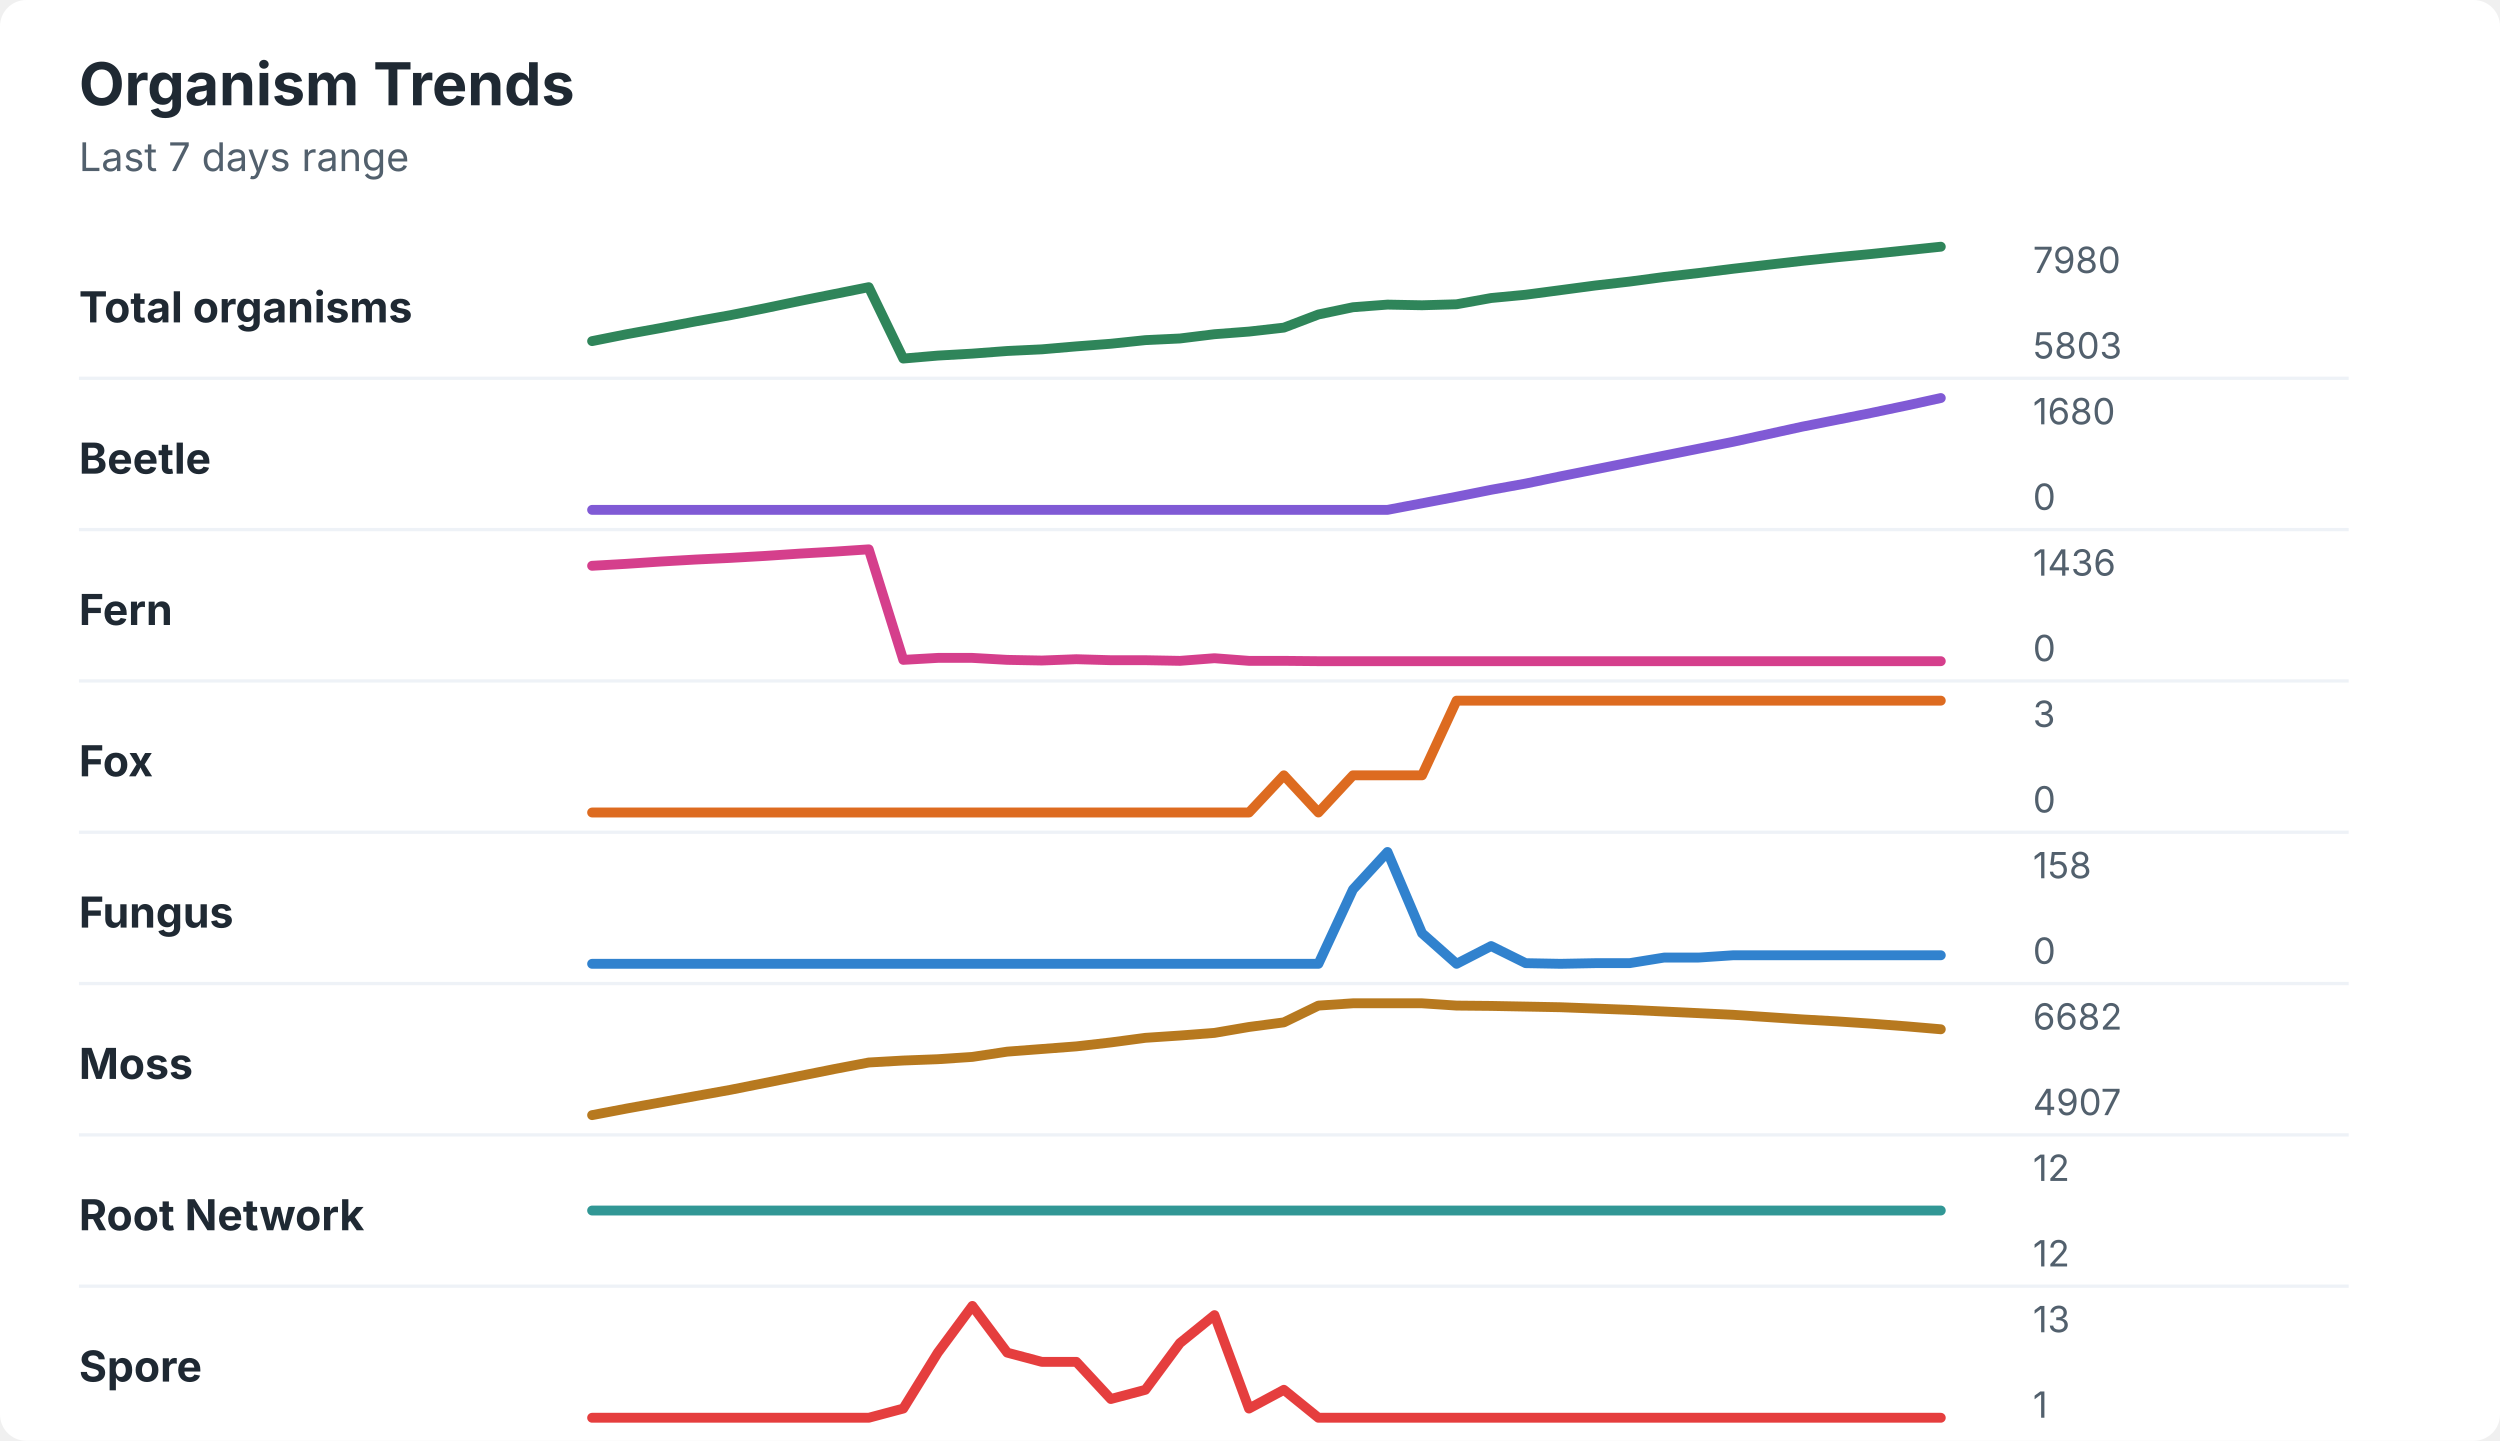
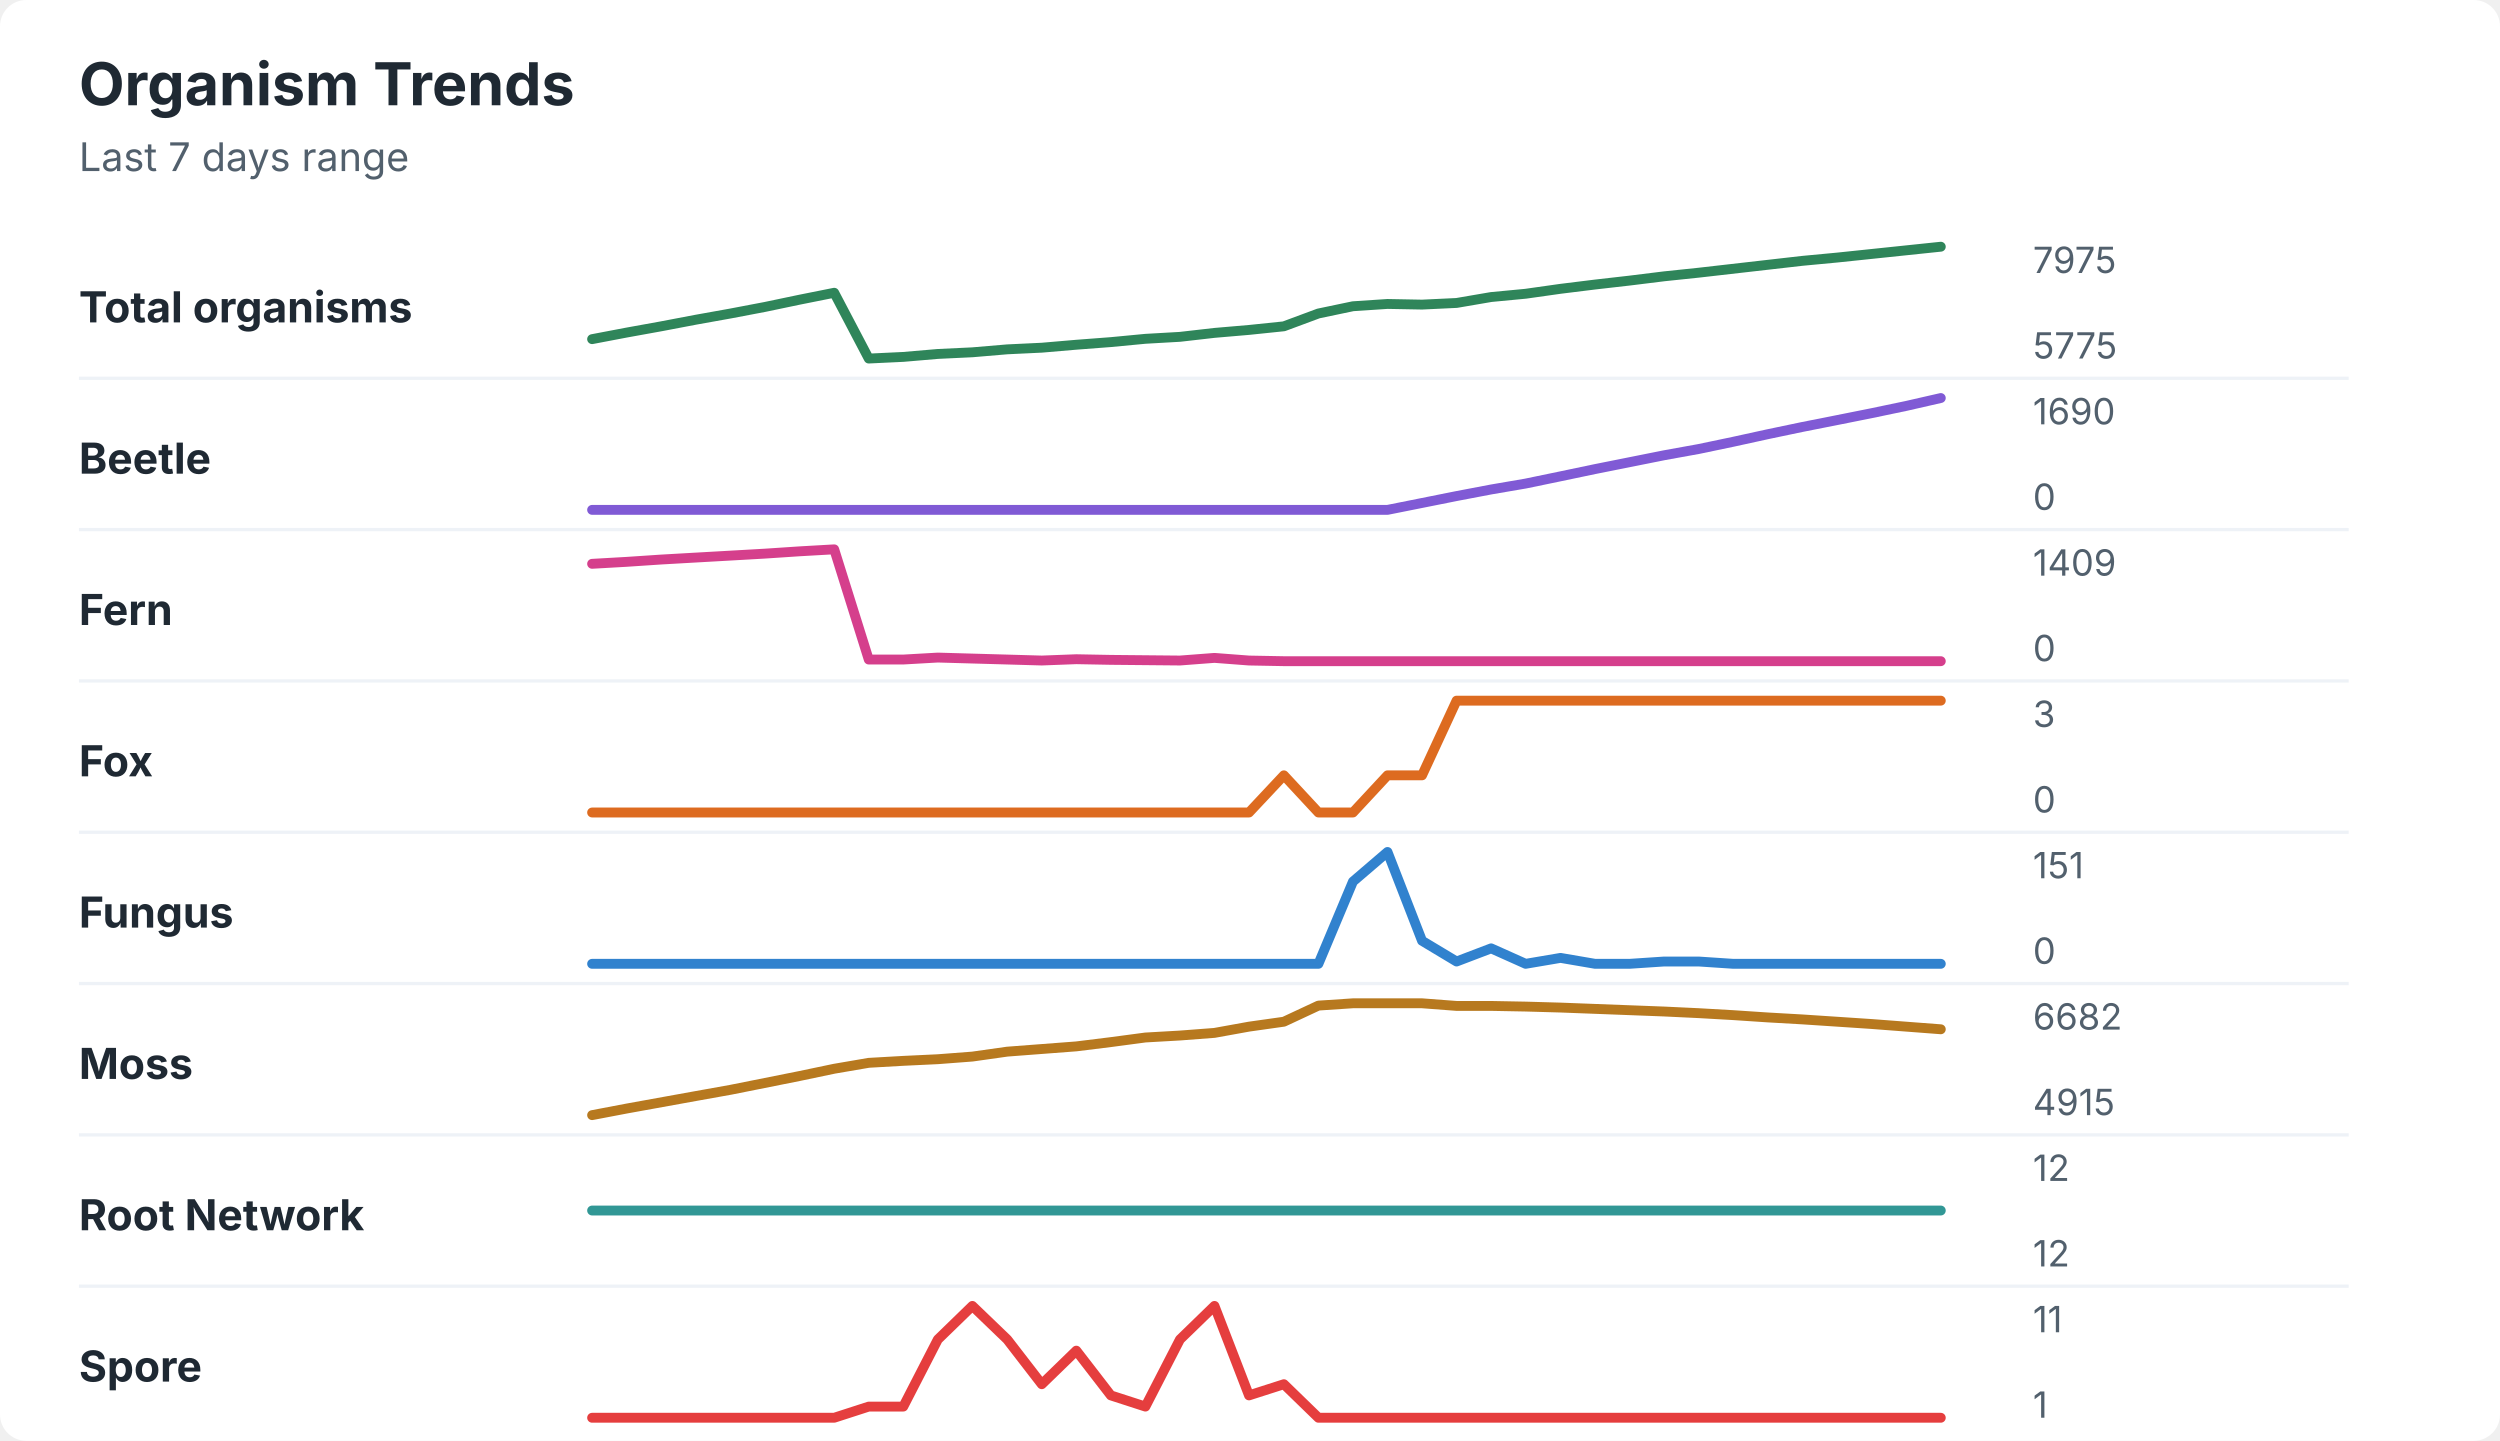
<svg xmlns="http://www.w3.org/2000/svg" width="760" height="438" viewBox="0 0 760 438" role="img" aria-labelledby="title desc">
  <rect width="760" height="438" rx="8" fill="#ffffff" />
  <style>
    text { font-family: -apple-system, BlinkMacSystemFont, "Segoe UI", sans-serif; }
    .title { font-size: 18px; font-weight: 700; fill: #1f2933; }
    .subtitle { font-size: 12px; fill: #52606d; }
    .label { font-size: 13px; font-weight: 650; fill: #1f2933; }
    .axis-value { font-size: 11px; fill: #52606d; }
    .separator { stroke: #eef2f7; stroke-width: 1; }
  </style>
  <text x="24" y="32" class="title">Organism Trends</text>
  <text x="24" y="52" class="subtitle">Last 7 days range</text>
  <text x="24" y="98" class="label">Total organisms</text>
-   <polyline points="180.0,103.7 190.5,101.6 201.0,99.7 211.5,97.7 222.1,95.8 232.6,93.7 243.1,91.5 253.6,89.4 264.1,87.3 274.6,109.0 285.1,108.1 295.6,107.5 306.2,106.7 316.7,106.2 327.2,105.3 337.7,104.5 348.2,103.4 358.7,102.9 369.2,101.6 379.7,100.8 390.3,99.6 400.8,95.6 411.3,93.4 421.8,92.6 432.3,92.8 442.8,92.5 453.3,90.6 463.8,89.6 474.4,88.2 484.9,86.8 495.4,85.6 505.9,84.2 516.4,83.0 526.9,81.7 537.4,80.5 547.9,79.3 558.5,78.2 569.0,77.2 579.5,76.1 590.0,75.0 " fill="none" stroke="#2f855a" stroke-width="3" stroke-linecap="round" stroke-linejoin="round" />
-   <text x="618" y="83" class="axis-value">7980</text>
-   <text x="618" y="109" class="axis-value">5803</text>
+   <polyline points="180.0,103.1 190.5,101.1 201.0,99.2 211.5,97.2 222.1,95.3 232.6,93.3 243.1,91.1 253.6,89.0 264.1,109.0 274.6,108.5 285.1,107.6 295.6,107.1 306.2,106.2 316.7,105.7 327.2,104.8 337.7,104.0 348.2,103.0 358.7,102.4 369.2,101.2 379.7,100.3 390.3,99.2 400.8,95.3 411.3,93.1 421.8,92.4 432.3,92.6 442.8,92.1 453.3,90.3 463.8,89.3 474.4,87.8 484.9,86.5 495.4,85.3 505.9,84.0 516.4,82.9 526.9,81.7 537.4,80.5 547.9,79.3 558.5,78.3 569.0,77.2 579.5,76.1 590.0,75.0 " fill="none" stroke="#2f855a" stroke-width="3" stroke-linecap="round" stroke-linejoin="round" />
+   <text x="618" y="83" class="axis-value">7975</text>
+   <text x="618" y="109" class="axis-value">5775</text>
  <line x1="24" y1="115.0" x2="714" y2="115.0" class="separator" />
  <text x="24" y="144" class="label">Beetle</text>
-   <polyline points="180.0,155.0 190.5,155.0 201.0,155.0 211.5,155.0 222.1,155.0 232.6,155.0 243.1,155.0 253.6,155.0 264.1,155.0 274.6,155.0 285.1,155.0 295.6,155.0 306.2,155.0 316.7,155.0 327.2,155.0 337.7,155.0 348.2,155.0 358.7,155.0 369.2,155.0 379.7,155.0 390.3,155.0 400.8,155.0 411.3,155.0 421.8,155.0 432.3,153.0 442.8,151.0 453.3,148.9 463.8,147.0 474.4,144.8 484.9,142.7 495.4,140.6 505.9,138.5 516.4,136.4 526.9,134.3 537.4,132.0 547.9,129.7 558.5,127.6 569.0,125.5 579.5,123.3 590.0,121.0 " fill="none" stroke="#805ad5" stroke-width="3" stroke-linecap="round" stroke-linejoin="round" />
-   <text x="618" y="129" class="axis-value">1680</text>
+   <polyline points="180.0,155.0 190.5,155.0 201.0,155.0 211.5,155.0 222.1,155.0 232.6,155.0 243.1,155.0 253.6,155.0 264.1,155.0 274.6,155.0 285.1,155.0 295.6,155.0 306.2,155.0 316.7,155.0 327.2,155.0 337.7,155.0 348.2,155.0 358.7,155.0 369.2,155.0 379.7,155.0 390.3,155.0 400.8,155.0 411.3,155.0 421.8,155.0 432.3,152.9 442.8,150.8 453.3,148.8 463.8,147.0 474.4,144.8 484.9,142.6 495.4,140.5 505.9,138.4 516.4,136.5 526.9,134.3 537.4,132.0 547.9,129.8 558.5,127.7 569.0,125.6 579.5,123.4 590.0,121.0 " fill="none" stroke="#805ad5" stroke-width="3" stroke-linecap="round" stroke-linejoin="round" />
+   <text x="618" y="129" class="axis-value">1690</text>
  <text x="618" y="155" class="axis-value">0</text>
  <line x1="24" y1="161.0" x2="714" y2="161.0" class="separator" />
  <text x="24" y="190" class="label">Fern</text>
-   <polyline points="180.0,172.0 190.5,171.4 201.0,170.7 211.5,170.1 222.1,169.6 232.6,169.0 243.1,168.3 253.6,167.7 264.1,167.0 274.6,200.6 285.1,200.0 295.6,200.0 306.2,200.6 316.7,200.8 327.2,200.4 337.7,200.7 348.2,200.7 358.7,200.9 369.2,200.1 379.7,200.9 390.3,200.9 400.8,201.0 411.3,201.0 421.8,201.0 432.3,201.0 442.8,201.0 453.3,201.0 463.8,201.0 474.4,201.0 484.9,201.0 495.4,201.0 505.9,201.0 516.4,201.0 526.9,201.0 537.4,201.0 547.9,201.0 558.5,201.0 569.0,201.0 579.5,201.0 590.0,201.0 " fill="none" stroke="#d53f8c" stroke-width="3" stroke-linecap="round" stroke-linejoin="round" />
-   <text x="618" y="175" class="axis-value">1436</text>
+   <polyline points="180.0,171.4 190.5,170.8 201.0,170.1 211.5,169.5 222.1,168.9 232.6,168.3 243.1,167.6 253.6,167.0 264.1,200.5 274.6,200.5 285.1,199.9 295.6,200.2 306.2,200.5 316.7,200.8 327.2,200.4 337.7,200.6 348.2,200.7 358.7,200.8 369.2,200.0 379.7,200.8 390.3,201.0 400.8,201.0 411.3,201.0 421.8,201.0 432.3,201.0 442.8,201.0 453.3,201.0 463.8,201.0 474.4,201.0 484.9,201.0 495.4,201.0 505.9,201.0 516.4,201.0 526.9,201.0 537.4,201.0 547.9,201.0 558.5,201.0 569.0,201.0 579.5,201.0 590.0,201.0 " fill="none" stroke="#d53f8c" stroke-width="3" stroke-linecap="round" stroke-linejoin="round" />
+   <text x="618" y="175" class="axis-value">1409</text>
  <text x="618" y="201" class="axis-value">0</text>
  <line x1="24" y1="207.0" x2="714" y2="207.0" class="separator" />
  <text x="24" y="236" class="label">Fox</text>
-   <polyline points="180.0,247.0 190.5,247.0 201.0,247.0 211.5,247.0 222.1,247.0 232.6,247.0 243.1,247.0 253.6,247.0 264.1,247.0 274.6,247.0 285.1,247.0 295.6,247.0 306.2,247.0 316.7,247.0 327.2,247.0 337.7,247.0 348.2,247.0 358.7,247.0 369.2,247.0 379.7,247.0 390.3,235.7 400.8,247.0 411.3,235.7 421.8,235.7 432.3,235.7 442.8,213.0 453.3,213.0 463.8,213.0 474.4,213.0 484.9,213.0 495.4,213.0 505.9,213.0 516.4,213.0 526.9,213.0 537.4,213.0 547.9,213.0 558.5,213.0 569.0,213.0 579.5,213.0 590.0,213.0 " fill="none" stroke="#dd6b20" stroke-width="3" stroke-linecap="round" stroke-linejoin="round" />
+   <polyline points="180.0,247.0 190.5,247.0 201.0,247.0 211.5,247.0 222.1,247.0 232.6,247.0 243.1,247.0 253.6,247.0 264.1,247.0 274.6,247.0 285.1,247.0 295.6,247.0 306.2,247.0 316.7,247.0 327.2,247.0 337.7,247.0 348.2,247.0 358.7,247.0 369.2,247.0 379.7,247.0 390.3,235.7 400.8,247.0 411.3,247.0 421.8,235.7 432.3,235.7 442.8,213.0 453.3,213.0 463.8,213.0 474.4,213.0 484.9,213.0 495.4,213.0 505.9,213.0 516.4,213.0 526.9,213.0 537.4,213.0 547.9,213.0 558.5,213.0 569.0,213.0 579.5,213.0 590.0,213.0 " fill="none" stroke="#dd6b20" stroke-width="3" stroke-linecap="round" stroke-linejoin="round" />
  <text x="618" y="221" class="axis-value">3</text>
  <text x="618" y="247" class="axis-value">0</text>
  <line x1="24" y1="253.0" x2="714" y2="253.0" class="separator" />
  <text x="24" y="282" class="label">Fungus</text>
-   <polyline points="180.0,293.0 190.5,293.0 201.0,293.0 211.5,293.0 222.1,293.0 232.6,293.0 243.1,293.0 253.6,293.0 264.1,293.0 274.6,293.0 285.1,293.0 295.6,293.0 306.2,293.0 316.7,293.0 327.2,293.0 337.7,293.0 348.2,293.0 358.7,293.0 369.2,293.0 379.7,293.0 390.3,293.0 400.8,293.0 411.3,270.4 421.8,259.0 432.3,283.7 442.8,293.0 453.3,287.6 463.8,292.8 474.4,293.0 484.9,292.8 495.4,292.8 505.9,291.1 516.4,291.1 526.9,290.4 537.4,290.4 547.9,290.4 558.5,290.4 569.0,290.4 579.5,290.4 590.0,290.4 " fill="none" stroke="#3182ce" stroke-width="3" stroke-linecap="round" stroke-linejoin="round" />
-   <text x="618" y="267" class="axis-value">158</text>
+   <polyline points="180.0,293.0 190.5,293.0 201.0,293.0 211.5,293.0 222.1,293.0 232.6,293.0 243.1,293.0 253.6,293.0 264.1,293.0 274.6,293.0 285.1,293.0 295.6,293.0 306.2,293.0 316.7,293.0 327.2,293.0 337.7,293.0 348.2,293.0 358.7,293.0 369.2,293.0 379.7,293.0 390.3,293.0 400.8,293.0 411.3,268.0 421.8,259.0 432.3,286.0 442.8,292.3 453.3,288.3 463.8,293.0 474.4,291.2 484.9,293.0 495.4,293.0 505.9,292.3 516.4,292.3 526.9,293.0 537.4,293.0 547.9,293.0 558.5,293.0 569.0,293.0 579.5,293.0 590.0,293.0 " fill="none" stroke="#3182ce" stroke-width="3" stroke-linecap="round" stroke-linejoin="round" />
+   <text x="618" y="267" class="axis-value">151</text>
  <text x="618" y="293" class="axis-value">0</text>
  <line x1="24" y1="299.0" x2="714" y2="299.0" class="separator" />
  <text x="24" y="328" class="label">Moss</text>
-   <polyline points="180.0,339.0 190.5,337.0 201.0,335.1 211.5,333.2 222.1,331.3 232.6,329.2 243.1,327.1 253.6,325.0 264.1,323.0 274.6,322.4 285.1,322.0 295.6,321.3 306.2,319.7 316.7,318.9 327.2,318.1 337.7,316.9 348.2,315.5 358.7,314.8 369.2,314.0 379.7,312.2 390.3,310.8 400.8,305.7 411.3,305.0 421.8,305.0 432.3,305.0 442.8,305.7 453.3,305.8 463.8,306.0 474.4,306.2 484.9,306.6 495.4,307.0 505.9,307.5 516.4,308.0 526.9,308.5 537.4,309.2 547.9,309.9 558.5,310.5 569.0,311.2 579.5,312.0 590.0,312.9 " fill="none" stroke="#b7791f" stroke-width="3" stroke-linecap="round" stroke-linejoin="round" />
+   <polyline points="180.0,339.0 190.5,337.0 201.0,335.1 211.5,333.2 222.1,331.3 232.6,329.2 243.1,327.1 253.6,324.9 264.1,323.1 274.6,322.5 285.1,322.0 295.6,321.2 306.2,319.7 316.7,318.9 327.2,318.1 337.7,316.8 348.2,315.4 358.7,314.8 369.2,314.0 379.7,312.1 390.3,310.6 400.8,305.7 411.3,305.0 421.8,305.0 432.3,305.0 442.8,305.8 453.3,305.8 463.8,306.0 474.4,306.3 484.9,306.7 495.4,307.1 505.9,307.5 516.4,308.0 526.9,308.6 537.4,309.3 547.9,309.9 558.5,310.6 569.0,311.3 579.5,312.1 590.0,312.9 " fill="none" stroke="#b7791f" stroke-width="3" stroke-linecap="round" stroke-linejoin="round" />
  <text x="618" y="313" class="axis-value">6682</text>
-   <text x="618" y="339" class="axis-value">4907</text>
+   <text x="618" y="339" class="axis-value">4915</text>
  <line x1="24" y1="345.0" x2="714" y2="345.0" class="separator" />
  <text x="24" y="374" class="label">Root Network</text>
  <polyline points="180.0,368.0 190.5,368.0 201.0,368.0 211.5,368.0 222.1,368.0 232.6,368.0 243.1,368.0 253.6,368.0 264.1,368.0 274.6,368.0 285.1,368.0 295.6,368.0 306.2,368.0 316.7,368.0 327.2,368.0 337.7,368.0 348.2,368.0 358.7,368.0 369.2,368.0 379.7,368.0 390.3,368.0 400.8,368.0 411.3,368.0 421.8,368.0 432.3,368.0 442.8,368.0 453.3,368.0 463.8,368.0 474.4,368.0 484.9,368.0 495.4,368.0 505.9,368.0 516.4,368.0 526.9,368.0 537.4,368.0 547.9,368.0 558.5,368.0 569.0,368.0 579.5,368.0 590.0,368.0 " fill="none" stroke="#319795" stroke-width="3" stroke-linecap="round" stroke-linejoin="round" />
  <text x="618" y="359" class="axis-value">12</text>
  <text x="618" y="385" class="axis-value">12</text>
  <line x1="24" y1="391.0" x2="714" y2="391.0" class="separator" />
  <text x="24" y="420" class="label">Spore</text>
-   <polyline points="180.0,431.0 190.5,431.0 201.0,431.0 211.5,431.0 222.1,431.0 232.6,431.0 243.1,431.0 253.6,431.0 264.1,431.0 274.6,428.2 285.1,411.2 295.6,397.0 306.2,411.2 316.7,414.0 327.2,414.0 337.7,425.3 348.2,422.5 358.7,408.3 369.2,399.8 379.7,428.2 390.3,422.5 400.8,431.0 411.3,431.0 421.8,431.0 432.3,431.0 442.8,431.0 453.3,431.0 463.8,431.0 474.4,431.0 484.9,431.0 495.4,431.0 505.9,431.0 516.4,431.0 526.9,431.0 537.4,431.0 547.9,431.0 558.5,431.0 569.0,431.0 579.5,431.0 590.0,431.0 " fill="none" stroke="#e53e3e" stroke-width="3" stroke-linecap="round" stroke-linejoin="round" />
-   <text x="618" y="405" class="axis-value">13</text>
+   <polyline points="180.0,431.0 190.5,431.0 201.0,431.0 211.5,431.0 222.1,431.0 232.6,431.0 243.1,431.0 253.6,431.0 264.1,427.6 274.6,427.6 285.1,407.2 295.6,397.0 306.2,407.2 316.7,420.8 327.2,410.6 337.7,424.2 348.2,427.6 358.7,407.2 369.2,397.0 379.7,424.2 390.3,420.8 400.8,431.0 411.3,431.0 421.8,431.0 432.3,431.0 442.8,431.0 453.3,431.0 463.8,431.0 474.4,431.0 484.9,431.0 495.4,431.0 505.9,431.0 516.4,431.0 526.9,431.0 537.4,431.0 547.9,431.0 558.5,431.0 569.0,431.0 579.5,431.0 590.0,431.0 " fill="none" stroke="#e53e3e" stroke-width="3" stroke-linecap="round" stroke-linejoin="round" />
+   <text x="618" y="405" class="axis-value">11</text>
  <text x="618" y="431" class="axis-value">1</text>
</svg>
